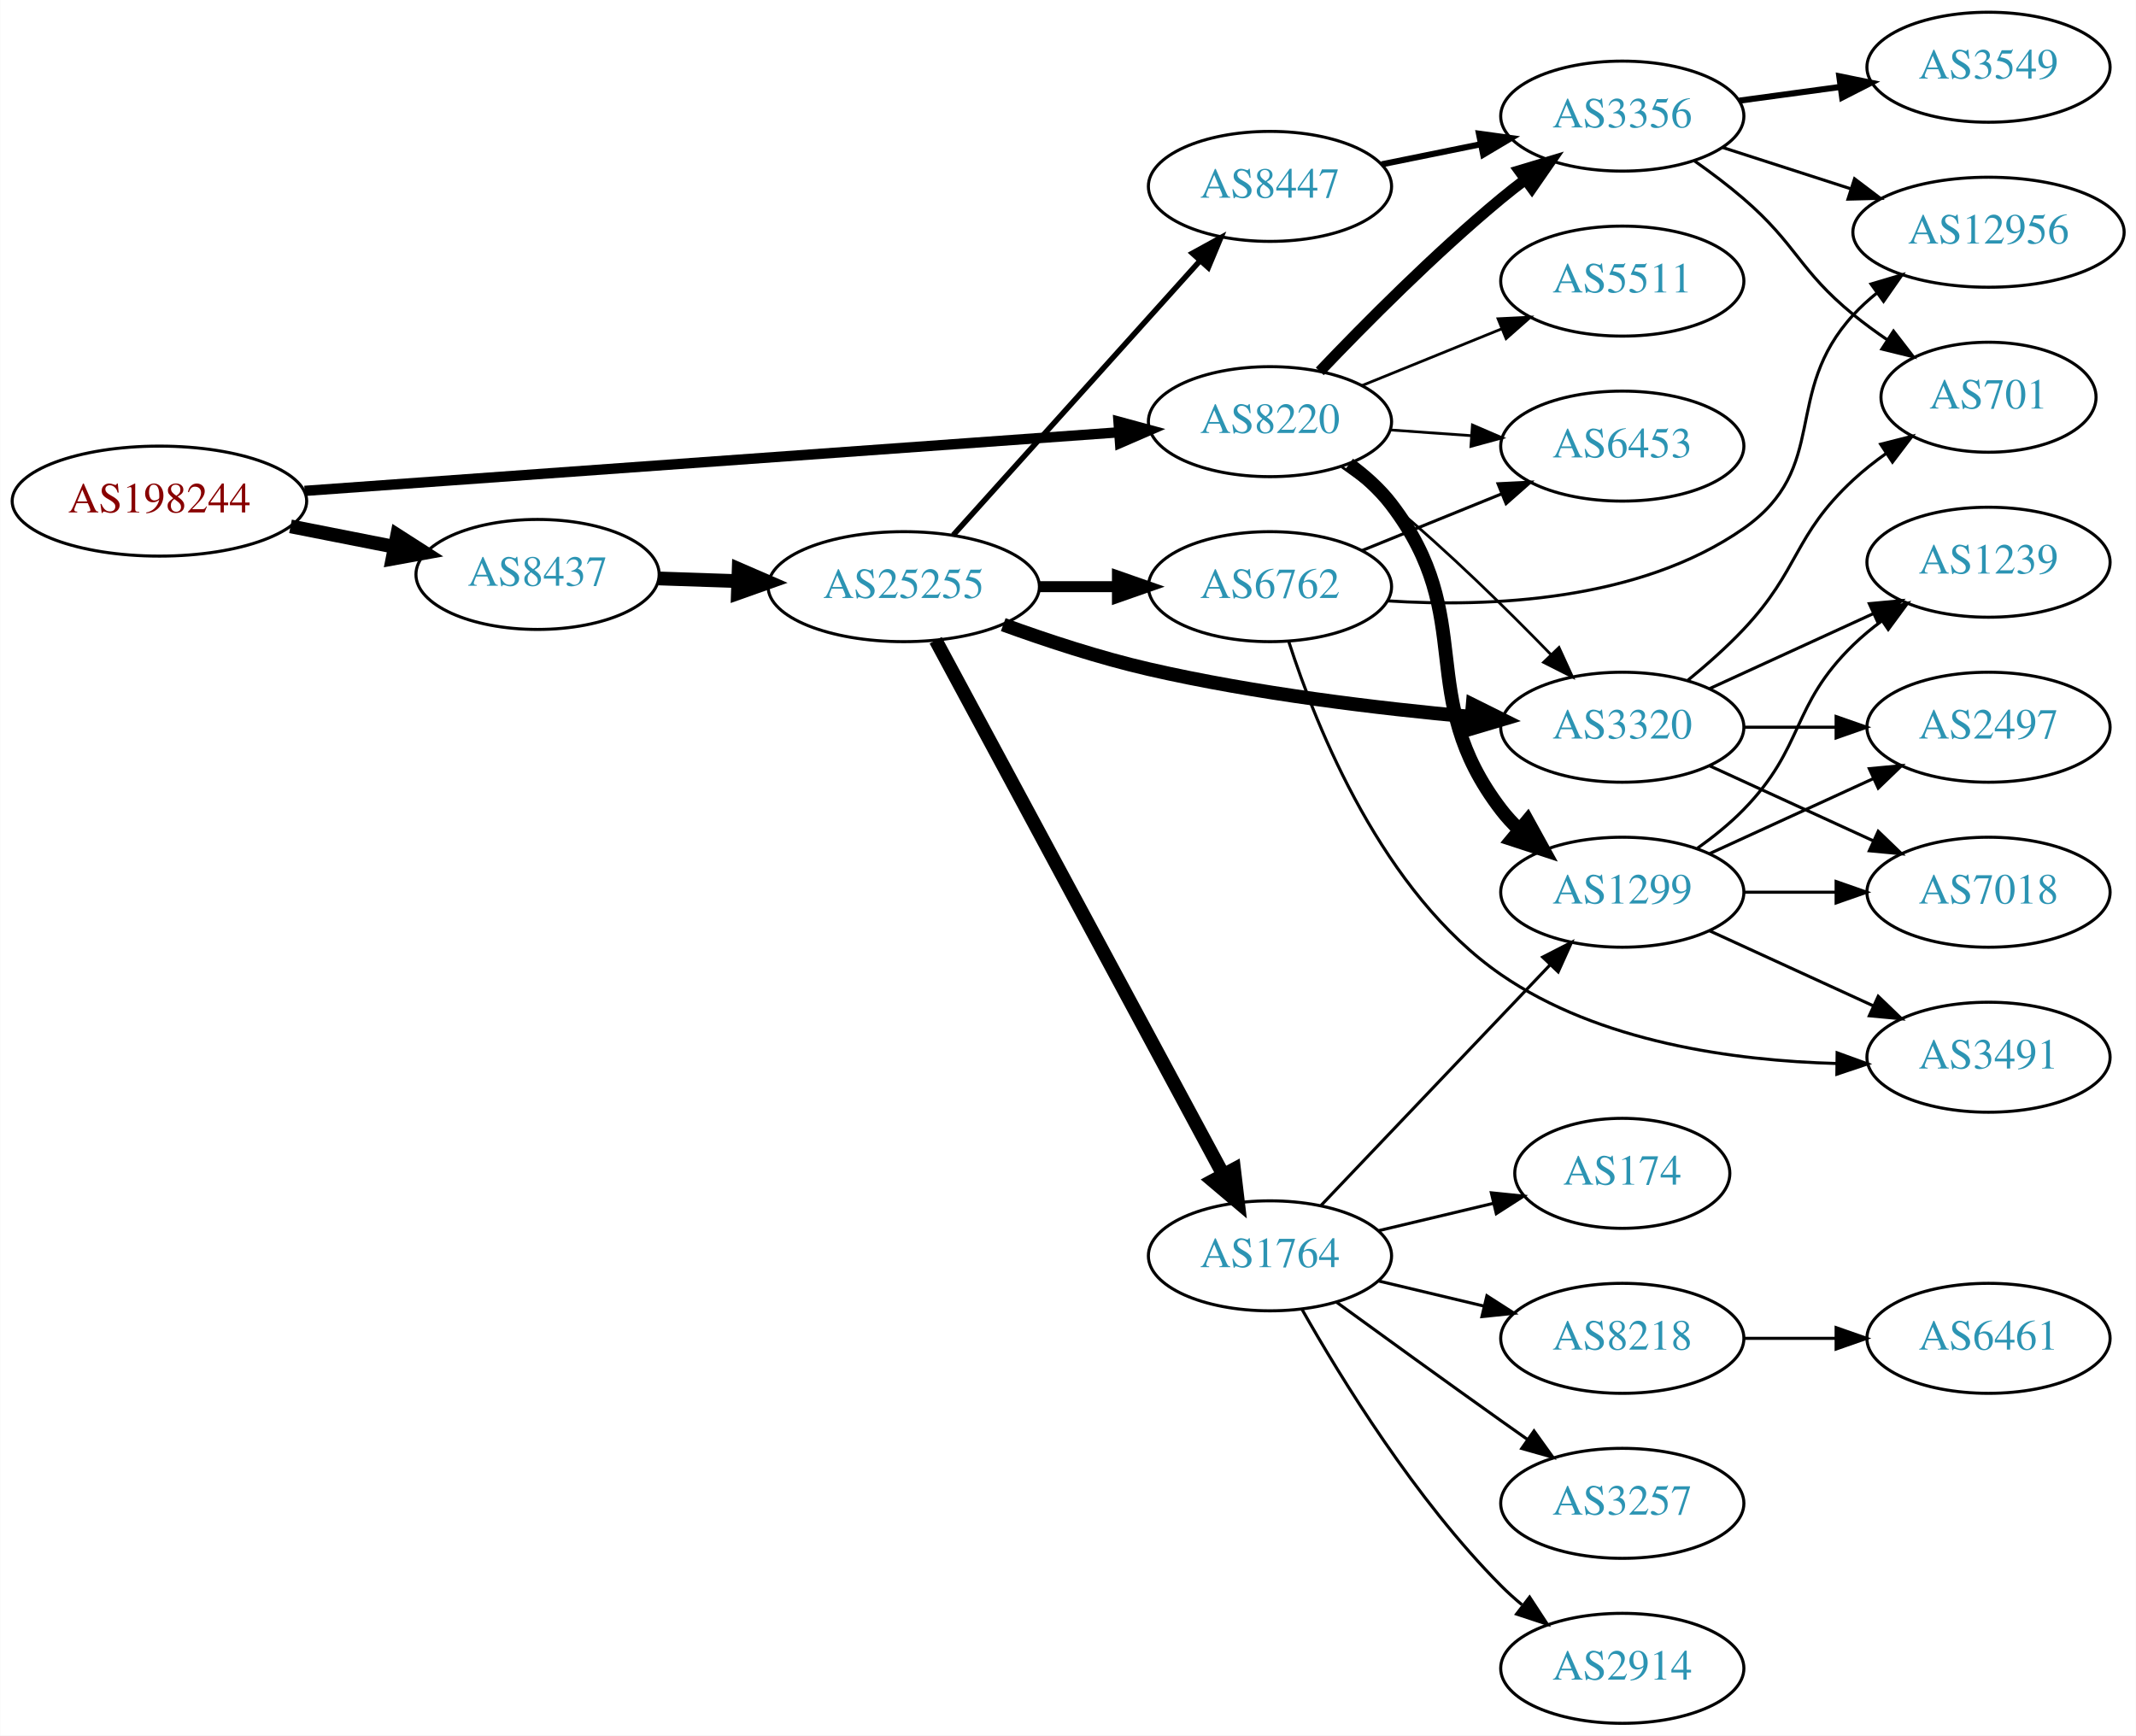
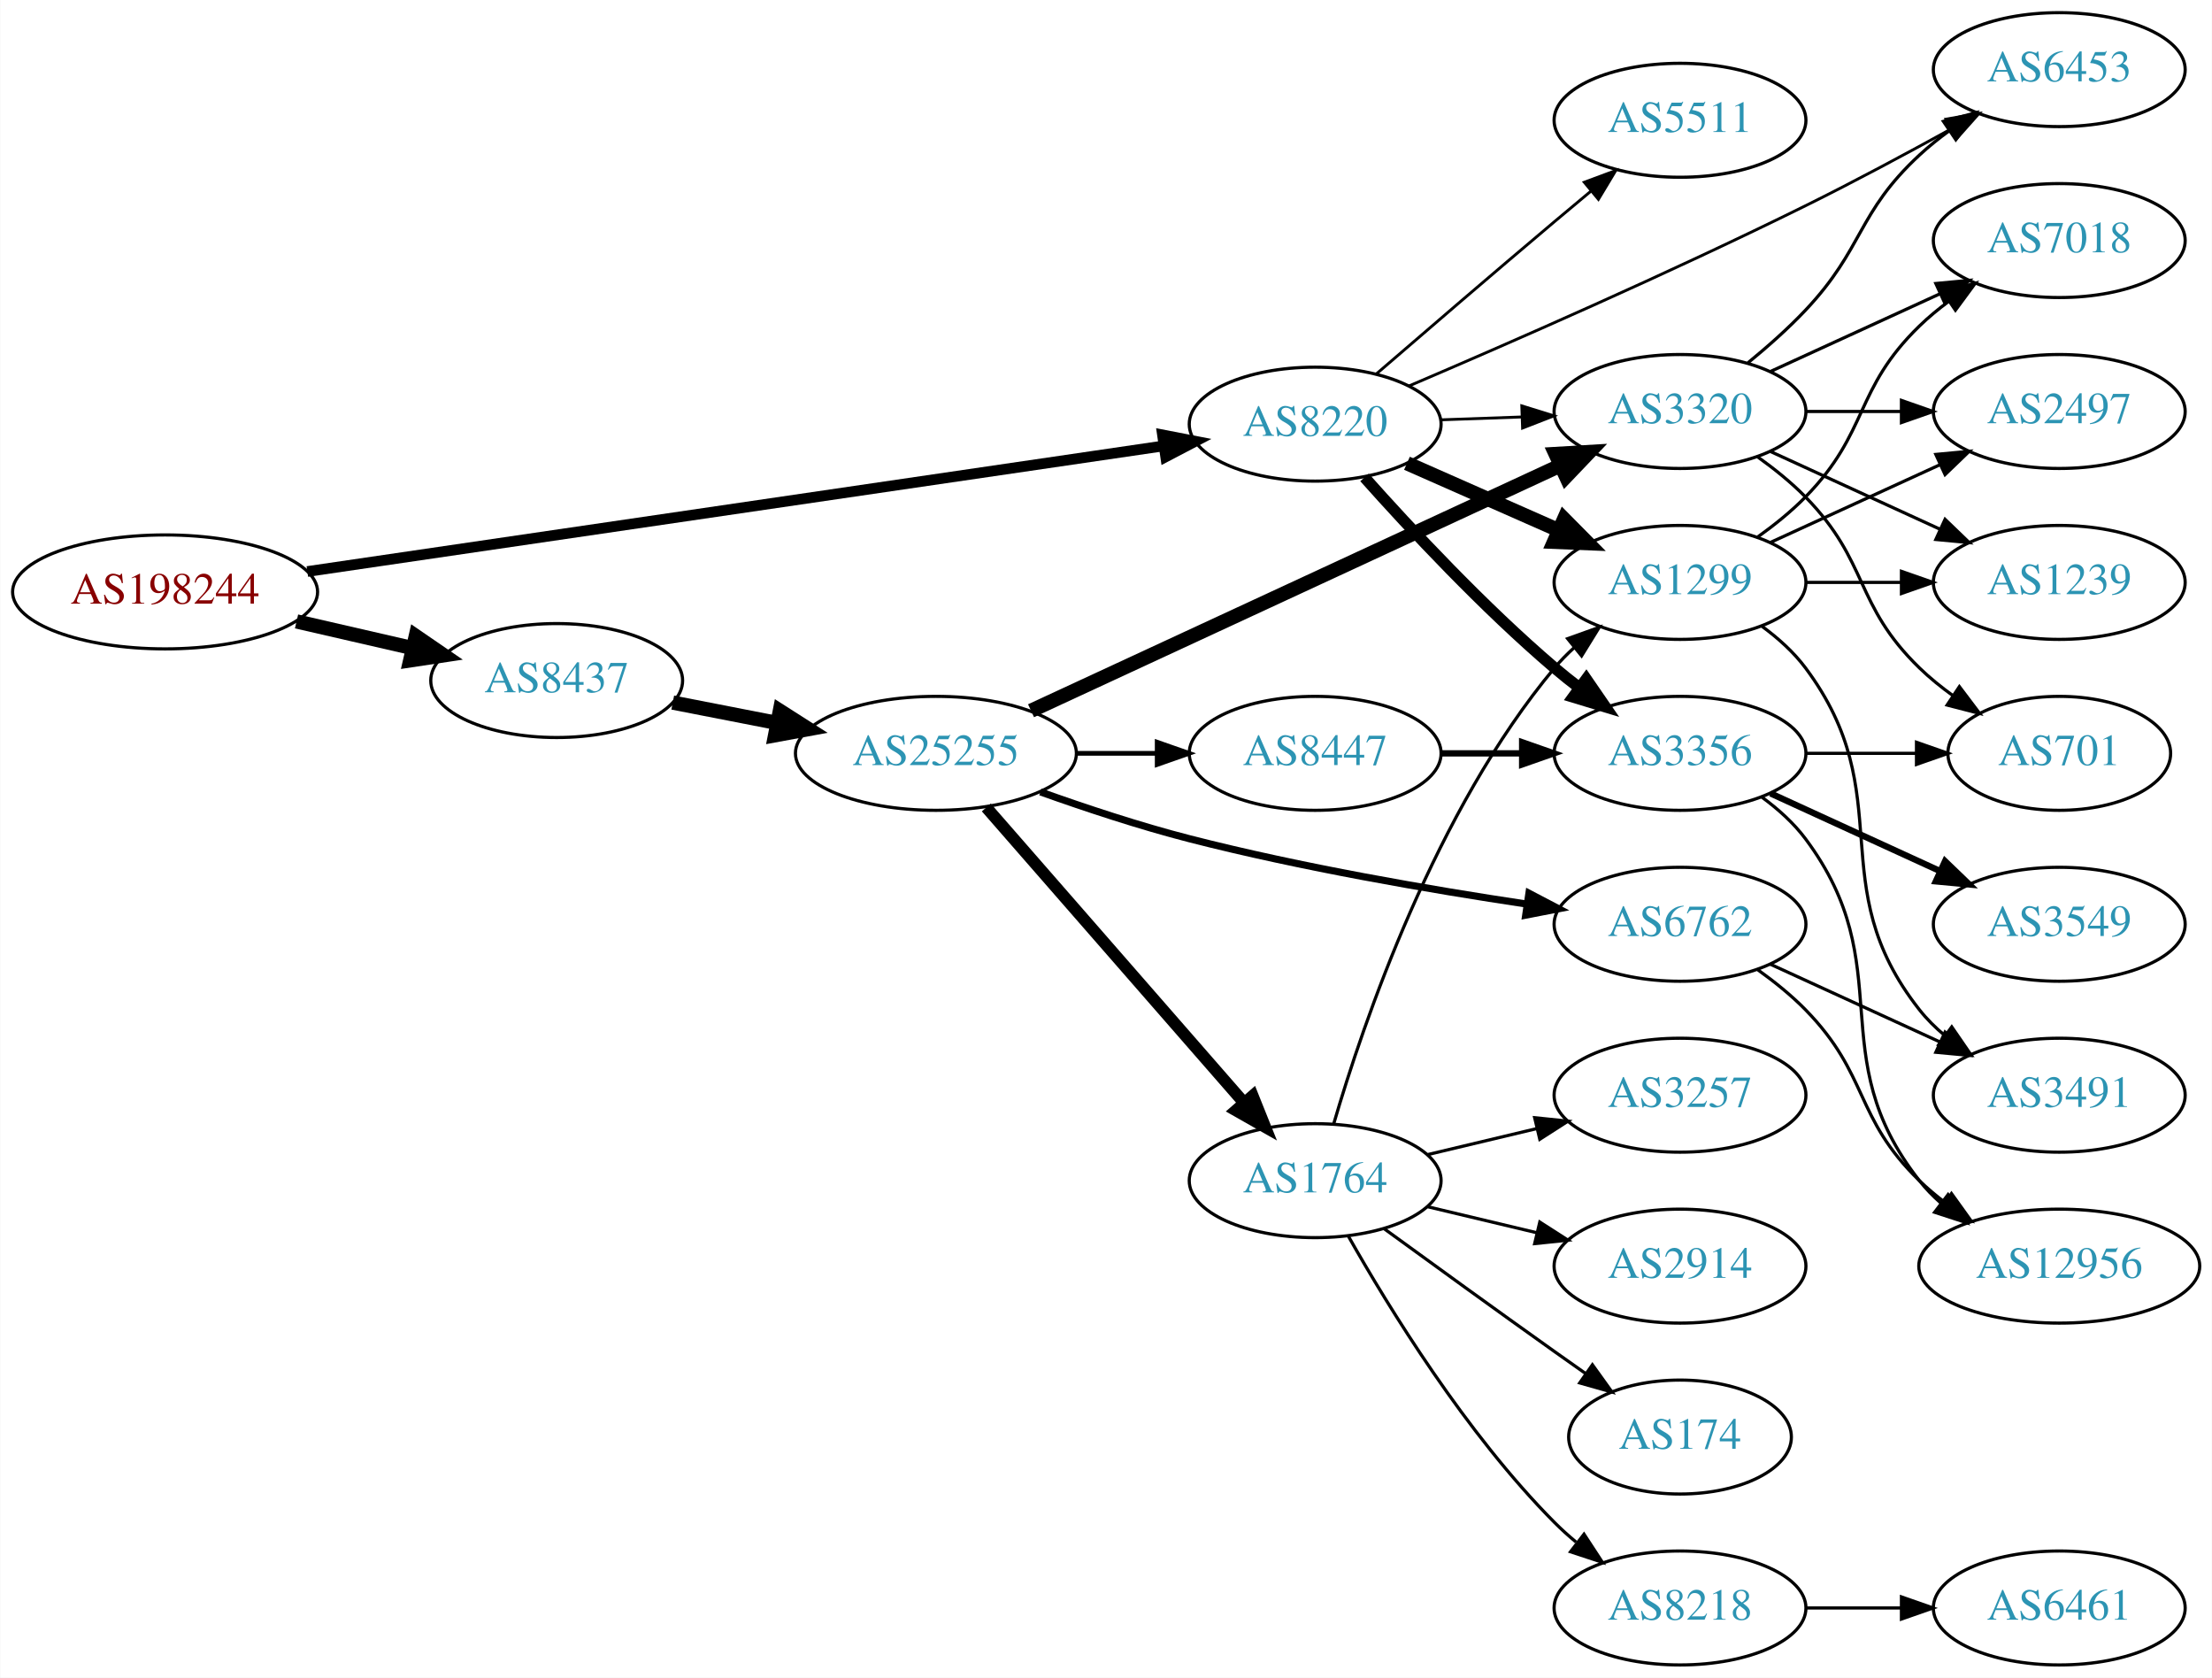
- <svg xmlns="http://www.w3.org/2000/svg" xmlns:xlink="http://www.w3.org/1999/xlink" width="699pt" height="568pt" viewBox="0.00 0.00 698.85 568.00">
-   <g id="graph0" class="graph" transform="scale(1 1) rotate(0) translate(4 564)">
-     <polygon fill="white" stroke="none" points="-4,4 -4,-564 694.855,-564 694.855,4 -4,4" />
+ <svg xmlns="http://www.w3.org/2000/svg" xmlns:xlink="http://www.w3.org/1999/xlink" width="699pt" height="530pt" viewBox="0.00 0.00 698.85 530.00">
+   <g id="graph0" class="graph" transform="scale(1 1) rotate(0) translate(4 526)">
+     <polygon fill="white" stroke="none" points="-4,4 -4,-526 694.855,-526 694.855,4 -4,4" />
    <g id="node1" class="node">
      <g id="a_node1">
        <a xlink:href="/asn/198244" xlink:title="AS198244 ~ Austrian Power Grid AG [AT]">
-           <ellipse fill="#ffffff" stroke="black" cx="48.096" cy="-400" rx="48.192" ry="18" />
-           <text text-anchor="middle" x="48.096" y="-396.3" font-family="Times,serif" font-size="14.00" fill="#880000">AS198244</text>
+           <ellipse fill="#ffffff" stroke="black" cx="48.096" cy="-339" rx="48.192" ry="18" />
+           <text text-anchor="middle" x="48.096" y="-335.3" font-family="Times,serif" font-size="14.00" fill="#880000">AS198244</text>
        </a>
      </g>
    </g>
    <g id="node2" class="node">
      <g id="a_node2">
        <a xlink:href="/asn/8220" xlink:title="AS8220 ~ COLT [GB]">
-           <ellipse fill="#ffffff" stroke="black" cx="411.523" cy="-426" rx="39.794" ry="18" />
-           <text text-anchor="middle" x="411.523" y="-422.3" font-family="Times,serif" font-size="14.00" fill="#2c94b3">AS8220</text>
+           <ellipse fill="#ffffff" stroke="black" cx="411.523" cy="-392" rx="39.794" ry="18" />
+           <text text-anchor="middle" x="411.523" y="-388.3" font-family="Times,serif" font-size="14.00" fill="#2c94b3">AS8220</text>
        </a>
      </g>
    </g>
    <g id="edge1" class="edge">
-       <path fill="none" stroke="black" stroke-width="3.375" d="M95.606,-403.346C164.246,-408.284 292.062,-417.478 361.896,-422.502" />
-       <polygon fill="black" stroke="black" stroke-width="3.375" points="361.951,-426.015 372.176,-423.241 362.453,-419.033 361.951,-426.015" />
+       <path fill="none" stroke="black" stroke-width="3.375" d="M93.052,-345.446C161.638,-355.503 293.514,-374.842 363.774,-385.145" />
+       <polygon fill="black" stroke="black" stroke-width="3.375" points="363.276,-388.609 373.678,-386.597 364.292,-381.683 363.276,-388.609" />
    </g>
    <g id="node3" class="node">
      <g id="a_node3">
        <a xlink:href="/asn/8437" xlink:title="AS8437 ~ Hutchison Drei Austria GmbH [AT]">
-           <ellipse fill="#ffffff" stroke="black" cx="171.838" cy="-376" rx="39.794" ry="18" />
-           <text text-anchor="middle" x="171.838" y="-372.3" font-family="Times,serif" font-size="14.00" fill="#2c94b3">AS8437</text>
+           <ellipse fill="#ffffff" stroke="black" cx="171.838" cy="-311" rx="39.794" ry="18" />
+           <text text-anchor="middle" x="171.838" y="-307.3" font-family="Times,serif" font-size="14.00" fill="#2c94b3">AS8437</text>
        </a>
      </g>
    </g>
    <g id="edge2" class="edge">
-       <path fill="none" stroke="black" stroke-width="4.5" d="M90.993,-391.741C101.946,-389.581 113.81,-387.242 124.958,-385.045" />
-       <polygon fill="black" stroke="black" stroke-width="4.5" points="125.9,-388.872 134.949,-383.075 124.376,-381.146 125.9,-388.872" />
+       <path fill="none" stroke="black" stroke-width="4.5" d="M89.634,-329.676C101.415,-326.967 114.343,-323.994 126.352,-321.232" />
+       <polygon fill="black" stroke="black" stroke-width="4.5" points="127.315,-325.05 136.178,-318.972 125.55,-317.376 127.315,-325.05" />
    </g>
    <g id="node4" class="node">
      <g id="a_node4">
-         <a xlink:href="/asn/1299" xlink:title="AS1299 ~ Telia Carrier [EU]">
-           <ellipse fill="#ffffff" stroke="black" cx="526.816" cy="-272" rx="39.794" ry="18" />
-           <text text-anchor="middle" x="526.816" y="-268.3" font-family="Times,serif" font-size="14.00" fill="#2c94b3">AS1299</text>
+         <a xlink:href="/asn/3356" xlink:title="AS3356 ~ Level 3 Parent, LLC [US]">
+           <ellipse fill="#ffffff" stroke="black" cx="526.816" cy="-288" rx="39.794" ry="18" />
+           <text text-anchor="middle" x="526.816" y="-284.3" font-family="Times,serif" font-size="14.00" fill="#2c94b3">AS3356</text>
        </a>
      </g>
    </g>
    <g id="edge3" class="edge">
-       <path fill="none" stroke="black" stroke-width="4.5" d="M437.366,-412.052C442.447,-408.326 447.389,-403.94 451.17,-399 479.879,-361.489 458.46,-336.511 487.17,-299 488.942,-296.685 490.969,-294.491 493.146,-292.429" />
-       <polygon fill="black" stroke="black" stroke-width="4.5" points="495.782,-295.359 500.973,-285.948 490.76,-289.294 495.782,-295.359" />
+       <path fill="none" stroke="black" stroke-width="3.6" d="M427.118,-375.172C441.587,-358.933 464.772,-334.072 487.17,-315 489.662,-312.878 492.319,-310.759 495.029,-308.695" />
+       <polygon fill="black" stroke="black" stroke-width="3.6" points="497.196,-311.447 503.202,-302.719 493.064,-305.796 497.196,-311.447" />
    </g>
    <g id="node5" class="node">
      <g id="a_node5">
-         <a xlink:href="/asn/3356" xlink:title="AS3356 ~ Level 3 Parent, LLC [US]">
-           <ellipse fill="#ffffff" stroke="black" cx="526.816" cy="-526" rx="39.794" ry="18" />
-           <text text-anchor="middle" x="526.816" y="-522.3" font-family="Times,serif" font-size="14.00" fill="#2c94b3">AS3356</text>
+         <a xlink:href="/asn/6453" xlink:title="AS6453 ~ TATA COMMUNICATIONS (AMERICA) INC [US]">
+           <ellipse fill="#ffffff" stroke="black" cx="646.659" cy="-504" rx="39.794" ry="18" />
+           <text text-anchor="middle" x="646.659" y="-500.3" font-family="Times,serif" font-size="14.00" fill="#2c94b3">AS6453</text>
        </a>
      </g>
    </g>
    <g id="edge4" class="edge">
-       <path fill="none" stroke="black" stroke-width="3.6" d="M427.828,-442.455C442.441,-457.796 465.397,-480.956 487.17,-499 489.69,-501.089 492.367,-503.184 495.089,-505.233" />
-       <polygon fill="black" stroke="black" stroke-width="3.6" points="493.134,-508.139 503.282,-511.187 497.249,-502.477 493.134,-508.139" />
+       <path fill="none" stroke="black" stroke-width="0.9" d="M441.197,-404.077C472.342,-417.375 523.411,-439.702 566.463,-461 581.762,-468.569 598.405,-477.496 612.468,-485.25" />
+       <polygon fill="black" stroke="black" stroke-width="0.9" points="610.854,-488.357 621.296,-490.149 614.251,-482.236 610.854,-488.357" />
    </g>
    <g id="node6" class="node">
      <g id="a_node6">
-         <a xlink:href="/asn/6453" xlink:title="AS6453 ~ TATA COMMUNICATIONS (AMERICA) INC [US]">
-           <ellipse fill="#ffffff" stroke="black" cx="526.816" cy="-418" rx="39.794" ry="18" />
-           <text text-anchor="middle" x="526.816" y="-414.3" font-family="Times,serif" font-size="14.00" fill="#2c94b3">AS6453</text>
+         <a xlink:href="/asn/5511" xlink:title="AS5511 ~ Orange S.A. [FR]">
+           <ellipse fill="#ffffff" stroke="black" cx="526.816" cy="-488" rx="39.794" ry="18" />
+           <text text-anchor="middle" x="526.816" y="-484.3" font-family="Times,serif" font-size="14.00" fill="#2c94b3">AS5511</text>
        </a>
      </g>
    </g>
    <g id="edge5" class="edge">
-       <path fill="none" stroke="black" stroke-width="0.9" d="M450.879,-423.292C459.369,-422.692 468.472,-422.049 477.306,-421.425" />
-       <polygon fill="black" stroke="black" stroke-width="0.9" points="477.771,-424.901 487.5,-420.706 477.278,-417.919 477.771,-424.901" />
+       <path fill="none" stroke="black" stroke-width="0.9" d="M430.854,-407.869C445.919,-420.874 467.849,-439.721 487.17,-456 490.888,-459.133 494.821,-462.42 498.7,-465.647" />
+       <polygon fill="black" stroke="black" stroke-width="0.9" points="496.566,-468.424 506.497,-472.113 501.034,-463.036 496.566,-468.424" />
    </g>
    <g id="node7" class="node">
      <g id="a_node7">
-         <a xlink:href="/asn/5511" xlink:title="AS5511 ~ Orange S.A. [FR]">
-           <ellipse fill="#ffffff" stroke="black" cx="526.816" cy="-472" rx="39.794" ry="18" />
-           <text text-anchor="middle" x="526.816" y="-468.3" font-family="Times,serif" font-size="14.00" fill="#2c94b3">AS5511</text>
+         <a xlink:href="/asn/1299" xlink:title="AS1299 ~ Telia Carrier [EU]">
+           <ellipse fill="#ffffff" stroke="black" cx="526.816" cy="-342" rx="39.794" ry="18" />
+           <text text-anchor="middle" x="526.816" y="-338.3" font-family="Times,serif" font-size="14.00" fill="#2c94b3">AS1299</text>
        </a>
      </g>
    </g>
    <g id="edge6" class="edge">
-       <path fill="none" stroke="black" stroke-width="0.9" d="M441.699,-437.846C455.574,-443.48 472.352,-450.292 487.261,-456.346" />
-       <polygon fill="black" stroke="black" stroke-width="0.9" points="486.157,-459.675 496.739,-460.194 488.79,-453.189 486.157,-459.675" />
+       <path fill="none" stroke="black" stroke-width="4.5" d="M440.528,-379.64C454.962,-373.27 472.763,-365.414 488.362,-358.53" />
+       <polygon fill="black" stroke="black" stroke-width="4.5" points="490.182,-362.031 497.741,-354.391 487.002,-354.826 490.182,-362.031" />
    </g>
    <g id="node8" class="node">
      <g id="a_node8">
        <a xlink:href="/asn/3320" xlink:title="AS3320 ~ DTAG [DE]">
-           <ellipse fill="#ffffff" stroke="black" cx="526.816" cy="-326" rx="39.794" ry="18" />
-           <text text-anchor="middle" x="526.816" y="-322.3" font-family="Times,serif" font-size="14.00" fill="#2c94b3">AS3320</text>
+           <ellipse fill="#ffffff" stroke="black" cx="526.816" cy="-396" rx="39.794" ry="18" />
+           <text text-anchor="middle" x="526.816" y="-392.3" font-family="Times,serif" font-size="14.00" fill="#2c94b3">AS3320</text>
        </a>
      </g>
    </g>
    <g id="edge7" class="edge">
-       <path fill="none" stroke="black" stroke-width="0.9" d="M435.057,-411.187C440.463,-407.382 446.128,-403.178 451.17,-399 469.71,-383.635 489.109,-364.559 503.483,-349.761" />
-       <polygon fill="black" stroke="black" stroke-width="0.9" points="506.101,-352.088 510.511,-342.455 501.056,-347.236 506.101,-352.088" />
+       <path fill="none" stroke="black" stroke-width="0.9" d="M451.195,-393.365C459.398,-393.655 468.162,-393.964 476.694,-394.266" />
+       <polygon fill="black" stroke="black" stroke-width="0.9" points="476.816,-397.772 486.934,-394.627 477.063,-390.776 476.816,-397.772" />
    </g>
    <g id="node16" class="node">
      <g id="a_node16">
        <a xlink:href="/asn/25255" xlink:title="AS25255 ~ ==&gt; TELE2 AUSTRIA &lt;== [AT]">
-           <ellipse fill="#ffffff" stroke="black" cx="291.681" cy="-372" rx="44.393" ry="18" />
-           <text text-anchor="middle" x="291.681" y="-368.3" font-family="Times,serif" font-size="14.00" fill="#2c94b3">AS25255</text>
+           <ellipse fill="#ffffff" stroke="black" cx="291.681" cy="-288" rx="44.393" ry="18" />
+           <text text-anchor="middle" x="291.681" y="-284.3" font-family="Times,serif" font-size="14.00" fill="#2c94b3">AS25255</text>
        </a>
      </g>
    </g>
    <g id="edge15" class="edge">
-       <path fill="none" stroke="black" stroke-width="4.5" d="M211.424,-374.69C219.722,-374.409 228.634,-374.106 237.379,-373.809" />
-       <polygon fill="black" stroke="black" stroke-width="4.5" points="237.661,-377.74 247.522,-373.465 237.394,-369.869 237.661,-377.74" />
+       <path fill="none" stroke="black" stroke-width="4.5" d="M208.514,-304.037C218.887,-302.012 230.405,-299.764 241.455,-297.608" />
+       <polygon fill="black" stroke="black" stroke-width="4.5" points="242.365,-301.442 251.425,-295.662 240.856,-293.713 242.365,-301.442" />
    </g>
    <g id="node9" class="node">
      <g id="a_node9">
-         <a xlink:href="/asn/1239" xlink:title="AS1239 ~ Sprint [US]">
-           <ellipse fill="#ffffff" stroke="black" cx="646.659" cy="-380" rx="39.794" ry="18" />
-           <text text-anchor="middle" x="646.659" y="-376.3" font-family="Times,serif" font-size="14.00" fill="#2c94b3">AS1239</text>
+         <a xlink:href="/asn/701" xlink:title="AS701 ~ UUNET [US]">
+           <ellipse fill="#ffffff" stroke="black" cx="646.659" cy="-288" rx="35.194" ry="18" />
+           <text text-anchor="middle" x="646.659" y="-284.3" font-family="Times,serif" font-size="14.00" fill="#2c94b3">AS701</text>
        </a>
      </g>
    </g>
    <g id="edge8" class="edge">
-       <path fill="none" stroke="black" d="M551.41,-286.389C556.666,-290.148 561.998,-294.437 566.463,-299 586.635,-319.617 581.769,-332.906 602.463,-353 605.308,-355.763 608.482,-358.386 611.782,-360.834" />
-       <polygon fill="black" stroke="black" points="609.898,-363.786 620.129,-366.538 613.847,-358.006 609.898,-363.786" />
+       <path fill="none" stroke="black" d="M566.729,-288C577.816,-288 589.975,-288 601.357,-288" />
+       <polygon fill="black" stroke="black" points="601.539,-291.5 611.539,-288 601.539,-284.5 601.539,-291.5" />
    </g>
    <g id="node10" class="node">
      <g id="a_node10">
-         <a xlink:href="/asn/2497" xlink:title="AS2497 ~ Internet Initiative Japan Inc. [JP]">
-           <ellipse fill="#ffffff" stroke="black" cx="646.659" cy="-326" rx="39.794" ry="18" />
-           <text text-anchor="middle" x="646.659" y="-322.3" font-family="Times,serif" font-size="14.00" fill="#2c94b3">AS2497</text>
+         <a xlink:href="/asn/3549" xlink:title="AS3549 ~ Level 3 Parent, LLC [US]">
+           <ellipse fill="#ffffff" stroke="black" cx="646.659" cy="-234" rx="39.794" ry="18" />
+           <text text-anchor="middle" x="646.659" y="-230.3" font-family="Times,serif" font-size="14.00" fill="#2c94b3">AS3549</text>
        </a>
      </g>
    </g>
    <g id="edge9" class="edge">
-       <path fill="none" stroke="black" d="M555.445,-284.661C571.402,-291.973 591.672,-301.261 608.955,-309.181" />
-       <polygon fill="black" stroke="black" points="607.654,-312.435 618.203,-313.419 610.57,-306.071 607.654,-312.435" />
+       <path fill="none" stroke="black" stroke-width="2" d="M555.445,-275.339C571.402,-268.027 591.672,-258.739 608.955,-250.819" />
+       <polygon fill="black" stroke="black" stroke-width="2" points="610.57,-253.929 618.203,-246.581 607.654,-247.565 610.57,-253.929" />
    </g>
    <g id="node11" class="node">
      <g id="a_node11">
-         <a xlink:href="/asn/3491" xlink:title="AS3491 ~ PCCW Global, Inc. [US]">
-           <ellipse fill="#ffffff" stroke="black" cx="646.659" cy="-218" rx="39.794" ry="18" />
-           <text text-anchor="middle" x="646.659" y="-214.3" font-family="Times,serif" font-size="14.00" fill="#2c94b3">AS3491</text>
+         <a xlink:href="/asn/12956" xlink:title="AS12956 ~ TELXIUS [ES]">
+           <ellipse fill="#ffffff" stroke="black" cx="646.659" cy="-126" rx="44.393" ry="18" />
+           <text text-anchor="middle" x="646.659" y="-122.3" font-family="Times,serif" font-size="14.00" fill="#2c94b3">AS12956</text>
        </a>
      </g>
    </g>
    <g id="edge10" class="edge">
-       <path fill="none" stroke="black" d="M555.445,-259.339C571.402,-252.027 591.672,-242.739 608.955,-234.819" />
-       <polygon fill="black" stroke="black" points="610.57,-237.929 618.203,-230.581 607.654,-231.565 610.57,-237.929" />
+       <path fill="none" stroke="black" d="M552.747,-274.118C557.823,-270.389 562.741,-265.984 566.463,-261 596.734,-220.458 571.164,-192.754 602.463,-153 604.487,-150.429 606.828,-148.037 609.353,-145.826" />
+       <polygon fill="black" stroke="black" points="611.509,-148.584 617.342,-139.739 607.267,-143.016 611.509,-148.584" />
    </g>
    <g id="node12" class="node">
      <g id="a_node12">
-         <a xlink:href="/asn/7018" xlink:title="AS7018 ~ AT&amp;T Services, Inc. [US]">
-           <ellipse fill="#ffffff" stroke="black" cx="646.659" cy="-272" rx="39.794" ry="18" />
-           <text text-anchor="middle" x="646.659" y="-268.3" font-family="Times,serif" font-size="14.00" fill="#2c94b3">AS7018</text>
+         <a xlink:href="/asn/1239" xlink:title="AS1239 ~ Sprint [US]">
+           <ellipse fill="#ffffff" stroke="black" cx="646.659" cy="-342" rx="39.794" ry="18" />
+           <text text-anchor="middle" x="646.659" y="-338.3" font-family="Times,serif" font-size="14.00" fill="#2c94b3">AS1239</text>
        </a>
      </g>
    </g>
    <g id="edge11" class="edge">
-       <path fill="none" stroke="black" d="M566.729,-272C576.282,-272 586.632,-272 596.594,-272" />
-       <polygon fill="black" stroke="black" points="596.787,-275.5 606.787,-272 596.787,-268.5 596.787,-275.5" />
+       <path fill="none" stroke="black" d="M566.729,-342C576.282,-342 586.632,-342 596.594,-342" />
+       <polygon fill="black" stroke="black" points="596.787,-345.5 606.787,-342 596.787,-338.5 596.787,-345.5" />
    </g>
    <g id="node13" class="node">
      <g id="a_node13">
-         <a xlink:href="/asn/12956" xlink:title="AS12956 ~ TELXIUS [ES]">
-           <ellipse fill="#ffffff" stroke="black" cx="646.659" cy="-488" rx="44.393" ry="18" />
-           <text text-anchor="middle" x="646.659" y="-484.3" font-family="Times,serif" font-size="14.00" fill="#2c94b3">AS12956</text>
+         <a xlink:href="/asn/7018" xlink:title="AS7018 ~ AT&amp;T Services, Inc. [US]">
+           <ellipse fill="#ffffff" stroke="black" cx="646.659" cy="-450" rx="39.794" ry="18" />
+           <text text-anchor="middle" x="646.659" y="-446.3" font-family="Times,serif" font-size="14.00" fill="#2c94b3">AS7018</text>
        </a>
      </g>
    </g>
    <g id="edge12" class="edge">
-       <path fill="none" stroke="black" d="M559.706,-515.717C572.541,-511.578 587.561,-506.735 601.422,-502.265" />
-       <polygon fill="black" stroke="black" points="602.82,-505.492 611.263,-499.091 600.671,-498.829 602.82,-505.492" />
+       <path fill="none" stroke="black" d="M551.41,-356.389C556.666,-360.148 561.998,-364.437 566.463,-369 586.635,-389.617 581.769,-402.906 602.463,-423 605.308,-425.763 608.482,-428.386 611.782,-430.834" />
+       <polygon fill="black" stroke="black" points="609.898,-433.786 620.129,-436.538 613.847,-428.006 609.898,-433.786" />
    </g>
    <g id="node14" class="node">
      <g id="a_node14">
-         <a xlink:href="/asn/3549" xlink:title="AS3549 ~ Level 3 Parent, LLC [US]">
-           <ellipse fill="#ffffff" stroke="black" cx="646.659" cy="-542" rx="39.794" ry="18" />
-           <text text-anchor="middle" x="646.659" y="-538.3" font-family="Times,serif" font-size="14.00" fill="#2c94b3">AS3549</text>
+         <a xlink:href="/asn/2497" xlink:title="AS2497 ~ Internet Initiative Japan Inc. [JP]">
+           <ellipse fill="#ffffff" stroke="black" cx="646.659" cy="-396" rx="39.794" ry="18" />
+           <text text-anchor="middle" x="646.659" y="-392.3" font-family="Times,serif" font-size="14.00" fill="#2c94b3">AS2497</text>
        </a>
      </g>
    </g>
    <g id="edge13" class="edge">
-       <path fill="none" stroke="black" stroke-width="2" d="M565.102,-531.062C575.634,-532.492 587.237,-534.068 598.277,-535.567" />
-       <polygon fill="black" stroke="black" stroke-width="2" points="597.831,-539.038 608.211,-536.916 598.772,-532.102 597.831,-539.038" />
+       <path fill="none" stroke="black" d="M555.445,-354.661C571.402,-361.973 591.672,-371.261 608.955,-379.181" />
+       <polygon fill="black" stroke="black" points="607.654,-382.435 618.203,-383.419 610.57,-376.071 607.654,-382.435" />
    </g>
    <g id="node15" class="node">
      <g id="a_node15">
-         <a xlink:href="/asn/701" xlink:title="AS701 ~ UUNET [US]">
-           <ellipse fill="#ffffff" stroke="black" cx="646.659" cy="-434" rx="35.194" ry="18" />
-           <text text-anchor="middle" x="646.659" y="-430.3" font-family="Times,serif" font-size="14.00" fill="#2c94b3">AS701</text>
+         <a xlink:href="/asn/3491" xlink:title="AS3491 ~ PCCW Global, Inc. [US]">
+           <ellipse fill="#ffffff" stroke="black" cx="646.659" cy="-180" rx="39.794" ry="18" />
+           <text text-anchor="middle" x="646.659" y="-176.3" font-family="Times,serif" font-size="14.00" fill="#2c94b3">AS3491</text>
        </a>
      </g>
    </g>
    <g id="edge14" class="edge">
-       <path fill="none" stroke="black" d="M550.465,-511.322C555.867,-507.513 561.502,-503.274 566.463,-499 584.088,-483.816 584.454,-475.728 602.463,-461 605.945,-458.152 609.75,-455.369 613.611,-452.739" />
-       <polygon fill="black" stroke="black" points="615.57,-455.639 622.049,-447.257 611.757,-449.769 615.57,-455.639" />
-     </g>
-     <g id="edge22" class="edge">
-       <path fill="none" stroke="black" d="M555.445,-338.661C571.402,-345.973 591.672,-355.261 608.955,-363.181" />
-       <polygon fill="black" stroke="black" points="607.654,-366.435 618.203,-367.419 610.57,-360.071 607.654,-366.435" />
-     </g>
-     <g id="edge23" class="edge">
-       <path fill="none" stroke="black" d="M566.729,-326C576.282,-326 586.632,-326 596.594,-326" />
-       <polygon fill="black" stroke="black" points="596.787,-329.5 606.787,-326 596.787,-322.5 596.787,-329.5" />
-     </g>
-     <g id="edge21" class="edge">
-       <path fill="none" stroke="black" d="M555.445,-313.339C571.402,-306.027 591.672,-296.739 608.955,-288.819" />
-       <polygon fill="black" stroke="black" points="610.57,-291.929 618.203,-284.581 607.654,-285.565 610.57,-291.929" />
-     </g>
-     <g id="edge20" class="edge">
-       <path fill="none" stroke="black" d="M548.304,-341.396C554.424,-346.399 560.962,-352.171 566.463,-358 585.009,-377.654 582.651,-388.621 602.463,-407 605.761,-410.06 609.454,-412.97 613.256,-415.669" />
-       <polygon fill="black" stroke="black" points="611.367,-418.616 621.638,-421.216 615.23,-412.779 611.367,-418.616" />
-     </g>
-     <g id="edge16" class="edge">
-       <path fill="none" stroke="black" stroke-width="4.5" d="M324.231,-359.576C338.573,-354.364 355.878,-348.673 371.877,-345 406.775,-336.987 446.951,-332.173 477.507,-329.395" />
-       <polygon fill="black" stroke="black" stroke-width="4.5" points="477.857,-333.317 487.479,-328.53 477.176,-325.472 477.857,-333.317" />
+       <path fill="none" stroke="black" d="M552.747,-328.118C557.823,-324.389 562.741,-319.984 566.463,-315 596.734,-274.458 571.164,-246.754 602.463,-207 604.788,-204.047 607.531,-201.33 610.49,-198.853" />
+       <polygon fill="black" stroke="black" points="612.683,-201.585 618.687,-192.855 608.55,-195.936 612.683,-201.585" />
+     </g>
+     <g id="edge28" class="edge">
+       <path fill="none" stroke="black" d="M548.304,-411.396C554.424,-416.399 560.962,-422.171 566.463,-428 585.009,-447.654 582.651,-458.621 602.463,-477 605.37,-479.697 608.584,-482.278 611.909,-484.7" />
+       <polygon fill="black" stroke="black" points="610.044,-487.665 620.287,-490.371 613.968,-481.868 610.044,-487.665" />
+     </g>
+     <g id="edge29" class="edge">
+       <path fill="none" stroke="black" d="M551.41,-381.611C556.666,-377.852 561.998,-373.563 566.463,-369 586.635,-348.383 581.769,-335.094 602.463,-315 605.69,-311.866 609.341,-308.911 613.12,-306.188" />
+       <polygon fill="black" stroke="black" points="615.098,-309.075 621.48,-300.617 611.217,-303.25 615.098,-309.075" />
+     </g>
+     <g id="edge25" class="edge">
+       <path fill="none" stroke="black" d="M555.445,-383.339C571.402,-376.027 591.672,-366.739 608.955,-358.819" />
+       <polygon fill="black" stroke="black" points="610.57,-361.929 618.203,-354.581 607.654,-355.565 610.57,-361.929" />
+     </g>
+     <g id="edge27" class="edge">
+       <path fill="none" stroke="black" d="M555.445,-408.661C571.402,-415.973 591.672,-425.261 608.955,-433.181" />
+       <polygon fill="black" stroke="black" points="607.654,-436.435 618.203,-437.419 610.57,-430.071 607.654,-436.435" />
+     </g>
+     <g id="edge26" class="edge">
+       <path fill="none" stroke="black" d="M566.729,-396C576.282,-396 586.632,-396 596.594,-396" />
+       <polygon fill="black" stroke="black" points="596.787,-399.5 606.787,-396 596.787,-392.5 596.787,-399.5" />
+     </g>
+     <g id="edge17" class="edge">
+       <path fill="none" stroke="black" stroke-width="4.5" d="M321.736,-301.46C364.102,-321.086 442.814,-357.549 489.124,-379.003" />
+       <polygon fill="black" stroke="black" stroke-width="4.5" points="487.483,-382.582 498.212,-383.212 490.793,-375.436 487.483,-382.582" />
    </g>
    <g id="node17" class="node">
      <g id="a_node17">
        <a xlink:href="/asn/1764" xlink:title="AS1764 ~ NEXTLAYER-AS [AT]">
          <ellipse fill="#ffffff" stroke="black" cx="411.523" cy="-153" rx="39.794" ry="18" />
          <text text-anchor="middle" x="411.523" y="-149.3" font-family="Times,serif" font-size="14.00" fill="#2c94b3">AS1764</text>
        </a>
      </g>
    </g>
-     <g id="edge17" class="edge">
-       <path fill="none" stroke="black" stroke-width="4.5" d="M302.125,-354.449C322.725,-316.166 371.799,-224.965 396.217,-179.587" />
-       <polygon fill="black" stroke="black" stroke-width="4.5" points="399.763,-181.307 401.034,-170.635 392.828,-177.575 399.763,-181.307" />
+     <g id="edge16" class="edge">
+       <path fill="none" stroke="black" stroke-width="3.75" d="M307.605,-270.902C328.148,-247.369 365.267,-204.845 388.864,-177.813" />
+       <polygon fill="black" stroke="black" stroke-width="3.75" points="391.78,-179.794 395.719,-169.959 386.507,-175.191 391.78,-179.794" />
    </g>
    <g id="node18" class="node">
      <g id="a_node18">
        <a xlink:href="/asn/8447" xlink:title="AS8447 ~ A1 Telekom Austria AG [AT]">
-           <ellipse fill="#ffffff" stroke="black" cx="411.523" cy="-503" rx="39.794" ry="18" />
-           <text text-anchor="middle" x="411.523" y="-499.3" font-family="Times,serif" font-size="14.00" fill="#2c94b3">AS8447</text>
+           <ellipse fill="#ffffff" stroke="black" cx="411.523" cy="-288" rx="39.794" ry="18" />
+           <text text-anchor="middle" x="411.523" y="-284.3" font-family="Times,serif" font-size="14.00" fill="#2c94b3">AS8447</text>
        </a>
      </g>
    </g>
    <g id="edge18" class="edge">
-       <path fill="none" stroke="black" stroke-width="1.8" d="M307.845,-388.858C328.351,-411.653 365.056,-452.456 388.574,-478.6" />
-       <polygon fill="black" stroke="black" stroke-width="1.8" points="386.127,-481.113 395.417,-486.207 391.331,-476.432 386.127,-481.113" />
+       <path fill="none" stroke="black" stroke-width="1.5" d="M335.892,-288C344.204,-288 352.967,-288 361.449,-288" />
+       <polygon fill="black" stroke="black" stroke-width="1.5" points="361.608,-291.5 371.608,-288 361.608,-284.5 361.608,-291.5" />
    </g>
    <g id="node19" class="node">
      <g id="a_node19">
        <a xlink:href="/asn/6762" xlink:title="AS6762 ~ TELECOM ITALIA SPARKLE S.p.A. [IT]">
-           <ellipse fill="#ffffff" stroke="black" cx="411.523" cy="-372" rx="39.794" ry="18" />
-           <text text-anchor="middle" x="411.523" y="-368.3" font-family="Times,serif" font-size="14.00" fill="#2c94b3">AS6762</text>
+           <ellipse fill="#ffffff" stroke="black" cx="526.816" cy="-234" rx="39.794" ry="18" />
+           <text text-anchor="middle" x="526.816" y="-230.3" font-family="Times,serif" font-size="14.00" fill="#2c94b3">AS6762</text>
        </a>
      </g>
    </g>
    <g id="edge19" class="edge">
-       <path fill="none" stroke="black" stroke-width="3.6" d="M335.892,-372C344.204,-372 352.967,-372 361.449,-372" />
-       <polygon fill="black" stroke="black" stroke-width="3.6" points="361.608,-375.5 371.608,-372 361.608,-368.5 361.608,-375.5" />
-     </g>
-     <g id="edge27" class="edge">
-       <path fill="none" stroke="black" d="M428.276,-169.546C447.723,-189.973 480.937,-224.86 503.129,-248.17" />
-       <polygon fill="black" stroke="black" points="500.767,-250.765 510.197,-255.594 505.837,-245.938 500.767,-250.765" />
+       <path fill="none" stroke="black" stroke-width="2.25" d="M324.705,-275.819C338.989,-270.716 356.117,-265.042 371.877,-261 407.179,-251.945 447.813,-244.959 478.467,-240.364" />
+       <polygon fill="black" stroke="black" stroke-width="2.25" points="479.072,-243.813 488.458,-238.898 478.055,-236.887 479.072,-243.813" />
+     </g>
+     <g id="edge22" class="edge">
+       <path fill="none" stroke="black" d="M417.397,-171.002C426.711,-202.844 449.528,-269.981 487.17,-315 489.04,-317.237 491.138,-319.374 493.364,-321.396" />
+       <polygon fill="black" stroke="black" points="491.308,-324.234 501.283,-327.804 495.711,-318.793 491.308,-324.234" />
    </g>
    <g id="node20" class="node">
      <g id="a_node20">
-         <a xlink:href="/asn/8218" xlink:title="AS8218 ~ legacy Neotelecoms [FR]">
+         <a xlink:href="/asn/2914" xlink:title="AS2914 ~ NTT America, Inc. [US]">
          <ellipse fill="#ffffff" stroke="black" cx="526.816" cy="-126" rx="39.794" ry="18" />
-           <text text-anchor="middle" x="526.816" y="-122.3" font-family="Times,serif" font-size="14.00" fill="#2c94b3">AS8218</text>
-         </a>
-       </g>
-     </g>
-     <g id="edge24" class="edge">
+           <text text-anchor="middle" x="526.816" y="-122.3" font-family="Times,serif" font-size="14.00" fill="#2c94b3">AS2914</text>
+         </a>
+       </g>
+     </g>
+     <g id="edge20" class="edge">
      <path fill="none" stroke="black" d="M447.13,-144.752C458.002,-142.162 470.156,-139.265 481.598,-136.538" />
      <polygon fill="black" stroke="black" points="482.505,-139.92 491.421,-134.197 480.882,-133.111 482.505,-139.92" />
    </g>
    <g id="node21" class="node">
      <g id="a_node21">
-         <a xlink:href="/asn/3257" xlink:title="AS3257 ~ GTT [DE]">
-           <ellipse fill="#ffffff" stroke="black" cx="526.816" cy="-72" rx="39.794" ry="18" />
-           <text text-anchor="middle" x="526.816" y="-68.3" font-family="Times,serif" font-size="14.00" fill="#2c94b3">AS3257</text>
-         </a>
-       </g>
-     </g>
-     <g id="edge25" class="edge">
-       <path fill="none" stroke="black" d="M433.371,-137.778C448.305,-126.909 468.919,-111.975 487.17,-99 489.99,-96.995 492.933,-94.915 495.881,-92.841" />
-       <polygon fill="black" stroke="black" points="497.927,-95.681 504.106,-87.074 493.908,-89.95 497.927,-95.681" />
+         <a xlink:href="/asn/174" xlink:title="AS174 ~ Cogent Communications [US]">
+           <ellipse fill="#ffffff" stroke="black" cx="526.816" cy="-72" rx="35.194" ry="18" />
+           <text text-anchor="middle" x="526.816" y="-68.3" font-family="Times,serif" font-size="14.00" fill="#2c94b3">AS174</text>
+         </a>
+       </g>
+     </g>
+     <g id="edge21" class="edge">
+       <path fill="none" stroke="black" d="M433.371,-137.778C448.305,-126.909 468.919,-111.975 487.17,-99 490.38,-96.718 493.749,-94.339 497.103,-91.982" />
+       <polygon fill="black" stroke="black" points="499.132,-94.834 505.314,-86.23 495.116,-89.101 499.132,-94.834" />
    </g>
    <g id="node22" class="node">
      <g id="a_node22">
-         <a xlink:href="/asn/2914" xlink:title="AS2914 ~ NTT America, Inc. [US]">
+         <a xlink:href="/asn/3257" xlink:title="AS3257 ~ GTT [DE]">
+           <ellipse fill="#ffffff" stroke="black" cx="526.816" cy="-180" rx="39.794" ry="18" />
+           <text text-anchor="middle" x="526.816" y="-176.3" font-family="Times,serif" font-size="14.00" fill="#2c94b3">AS3257</text>
+         </a>
+       </g>
+     </g>
+     <g id="edge23" class="edge">
+       <path fill="none" stroke="black" d="M447.13,-161.248C458.002,-163.838 470.156,-166.735 481.598,-169.462" />
+       <polygon fill="black" stroke="black" points="480.882,-172.889 491.421,-171.803 482.505,-166.08 480.882,-172.889" />
+     </g>
+     <g id="node23" class="node">
+       <g id="a_node23">
+         <a xlink:href="/asn/8218" xlink:title="AS8218 ~ legacy Neotelecoms [FR]">
          <ellipse fill="#ffffff" stroke="black" cx="526.816" cy="-18" rx="39.794" ry="18" />
-           <text text-anchor="middle" x="526.816" y="-14.3" font-family="Times,serif" font-size="14.00" fill="#2c94b3">AS2914</text>
-         </a>
-       </g>
-     </g>
-     <g id="edge26" class="edge">
+           <text text-anchor="middle" x="526.816" y="-14.3" font-family="Times,serif" font-size="14.00" fill="#2c94b3">AS8218</text>
+         </a>
+       </g>
+     </g>
+     <g id="edge24" class="edge">
      <path fill="none" stroke="black" d="M421.983,-135.51C434.765,-112.904 459.197,-73.114 487.17,-45 489.28,-42.879 491.576,-40.812 493.962,-38.829" />
      <polygon fill="black" stroke="black" points="496.477,-41.31 502.277,-32.444 492.214,-35.758 496.477,-41.31" />
    </g>
-     <g id="node23" class="node">
-       <g id="a_node23">
-         <a xlink:href="/asn/174" xlink:title="AS174 ~ Cogent Communications [US]">
-           <ellipse fill="#ffffff" stroke="black" cx="526.816" cy="-180" rx="35.194" ry="18" />
-           <text text-anchor="middle" x="526.816" y="-176.3" font-family="Times,serif" font-size="14.00" fill="#2c94b3">AS174</text>
-         </a>
-       </g>
-     </g>
-     <g id="edge28" class="edge">
-       <path fill="none" stroke="black" d="M447.13,-161.248C458.925,-164.058 472.229,-167.229 484.497,-170.153" />
-       <polygon fill="black" stroke="black" points="483.963,-173.624 494.502,-172.537 485.586,-166.814 483.963,-173.624" />
-     </g>
    <g id="edge30" class="edge">
-       <path fill="none" stroke="black" stroke-width="2" d="M448.059,-510.214C458.288,-512.291 469.588,-514.585 480.331,-516.766" />
-       <polygon fill="black" stroke="black" stroke-width="2" points="479.91,-520.252 490.406,-518.811 481.303,-513.392 479.91,-520.252" />
+       <path fill="none" stroke="black" stroke-width="2" d="M451.195,-288C459.398,-288 468.162,-288 476.694,-288" />
+       <polygon fill="black" stroke="black" stroke-width="2" points="476.934,-291.5 486.934,-288 476.933,-284.5 476.934,-291.5" />
+     </g>
+     <g id="edge33" class="edge">
+       <path fill="none" stroke="black" d="M551.41,-219.611C556.666,-215.852 561.998,-211.563 566.463,-207 586.635,-186.383 581.769,-173.094 602.463,-153 604.949,-150.586 607.686,-148.278 610.539,-146.1" />
+       <polygon fill="black" stroke="black" points="612.594,-148.934 618.775,-140.329 608.577,-143.202 612.594,-148.934" />
    </g>
    <g id="edge32" class="edge">
-       <path fill="none" stroke="black" d="M441.699,-383.846C455.574,-389.48 472.352,-396.292 487.261,-402.346" />
-       <polygon fill="black" stroke="black" points="486.157,-405.675 496.739,-406.194 488.79,-399.189 486.157,-405.675" />
-     </g>
-     <g id="edge33" class="edge">
-       <path fill="none" stroke="black" d="M417.725,-353.856C426.821,-325.644 448.439,-271.729 487.17,-245 519.23,-222.874 563.438,-216.848 597.02,-215.944" />
-       <polygon fill="black" stroke="black" points="597.121,-219.443 607.075,-215.815 597.032,-212.443 597.121,-219.443" />
-     </g>
-     <g id="edge31" class="edge">
-       <path fill="none" stroke="black" d="M449.842,-367.363C483.339,-365.199 532.345,-367.19 566.463,-391 595.151,-411.021 578.781,-435.25 602.463,-461 604.809,-463.551 607.448,-465.953 610.237,-468.193" />
-       <polygon fill="black" stroke="black" points="608.214,-471.05 618.371,-474.063 612.311,-465.373 608.214,-471.05" />
+       <path fill="none" stroke="black" d="M555.445,-221.339C571.402,-214.027 591.672,-204.739 608.955,-196.819" />
+       <polygon fill="black" stroke="black" points="610.57,-199.929 618.203,-192.581 607.654,-193.565 610.57,-199.929" />
    </g>
    <g id="node24" class="node">
      <g id="a_node24">
        <a xlink:href="/asn/6461" xlink:title="AS6461 ~ Zayo Bandwidth [US]">
-           <ellipse fill="#ffffff" stroke="black" cx="646.659" cy="-126" rx="39.794" ry="18" />
-           <text text-anchor="middle" x="646.659" y="-122.3" font-family="Times,serif" font-size="14.00" fill="#2c94b3">AS6461</text>
-         </a>
-       </g>
-     </g>
-     <g id="edge29" class="edge">
-       <path fill="none" stroke="black" d="M566.729,-126C576.282,-126 586.632,-126 596.594,-126" />
-       <polygon fill="black" stroke="black" points="596.787,-129.5 606.787,-126 596.787,-122.5 596.787,-129.5" />
+           <ellipse fill="#ffffff" stroke="black" cx="646.659" cy="-18" rx="39.794" ry="18" />
+           <text text-anchor="middle" x="646.659" y="-14.3" font-family="Times,serif" font-size="14.00" fill="#2c94b3">AS6461</text>
+         </a>
+       </g>
+     </g>
+     <g id="edge31" class="edge">
+       <path fill="none" stroke="black" d="M566.729,-18C576.282,-18 586.632,-18 596.594,-18" />
+       <polygon fill="black" stroke="black" points="596.787,-21.5 606.787,-18 596.787,-14.5 596.787,-21.5" />
    </g>
  </g>
</svg>
